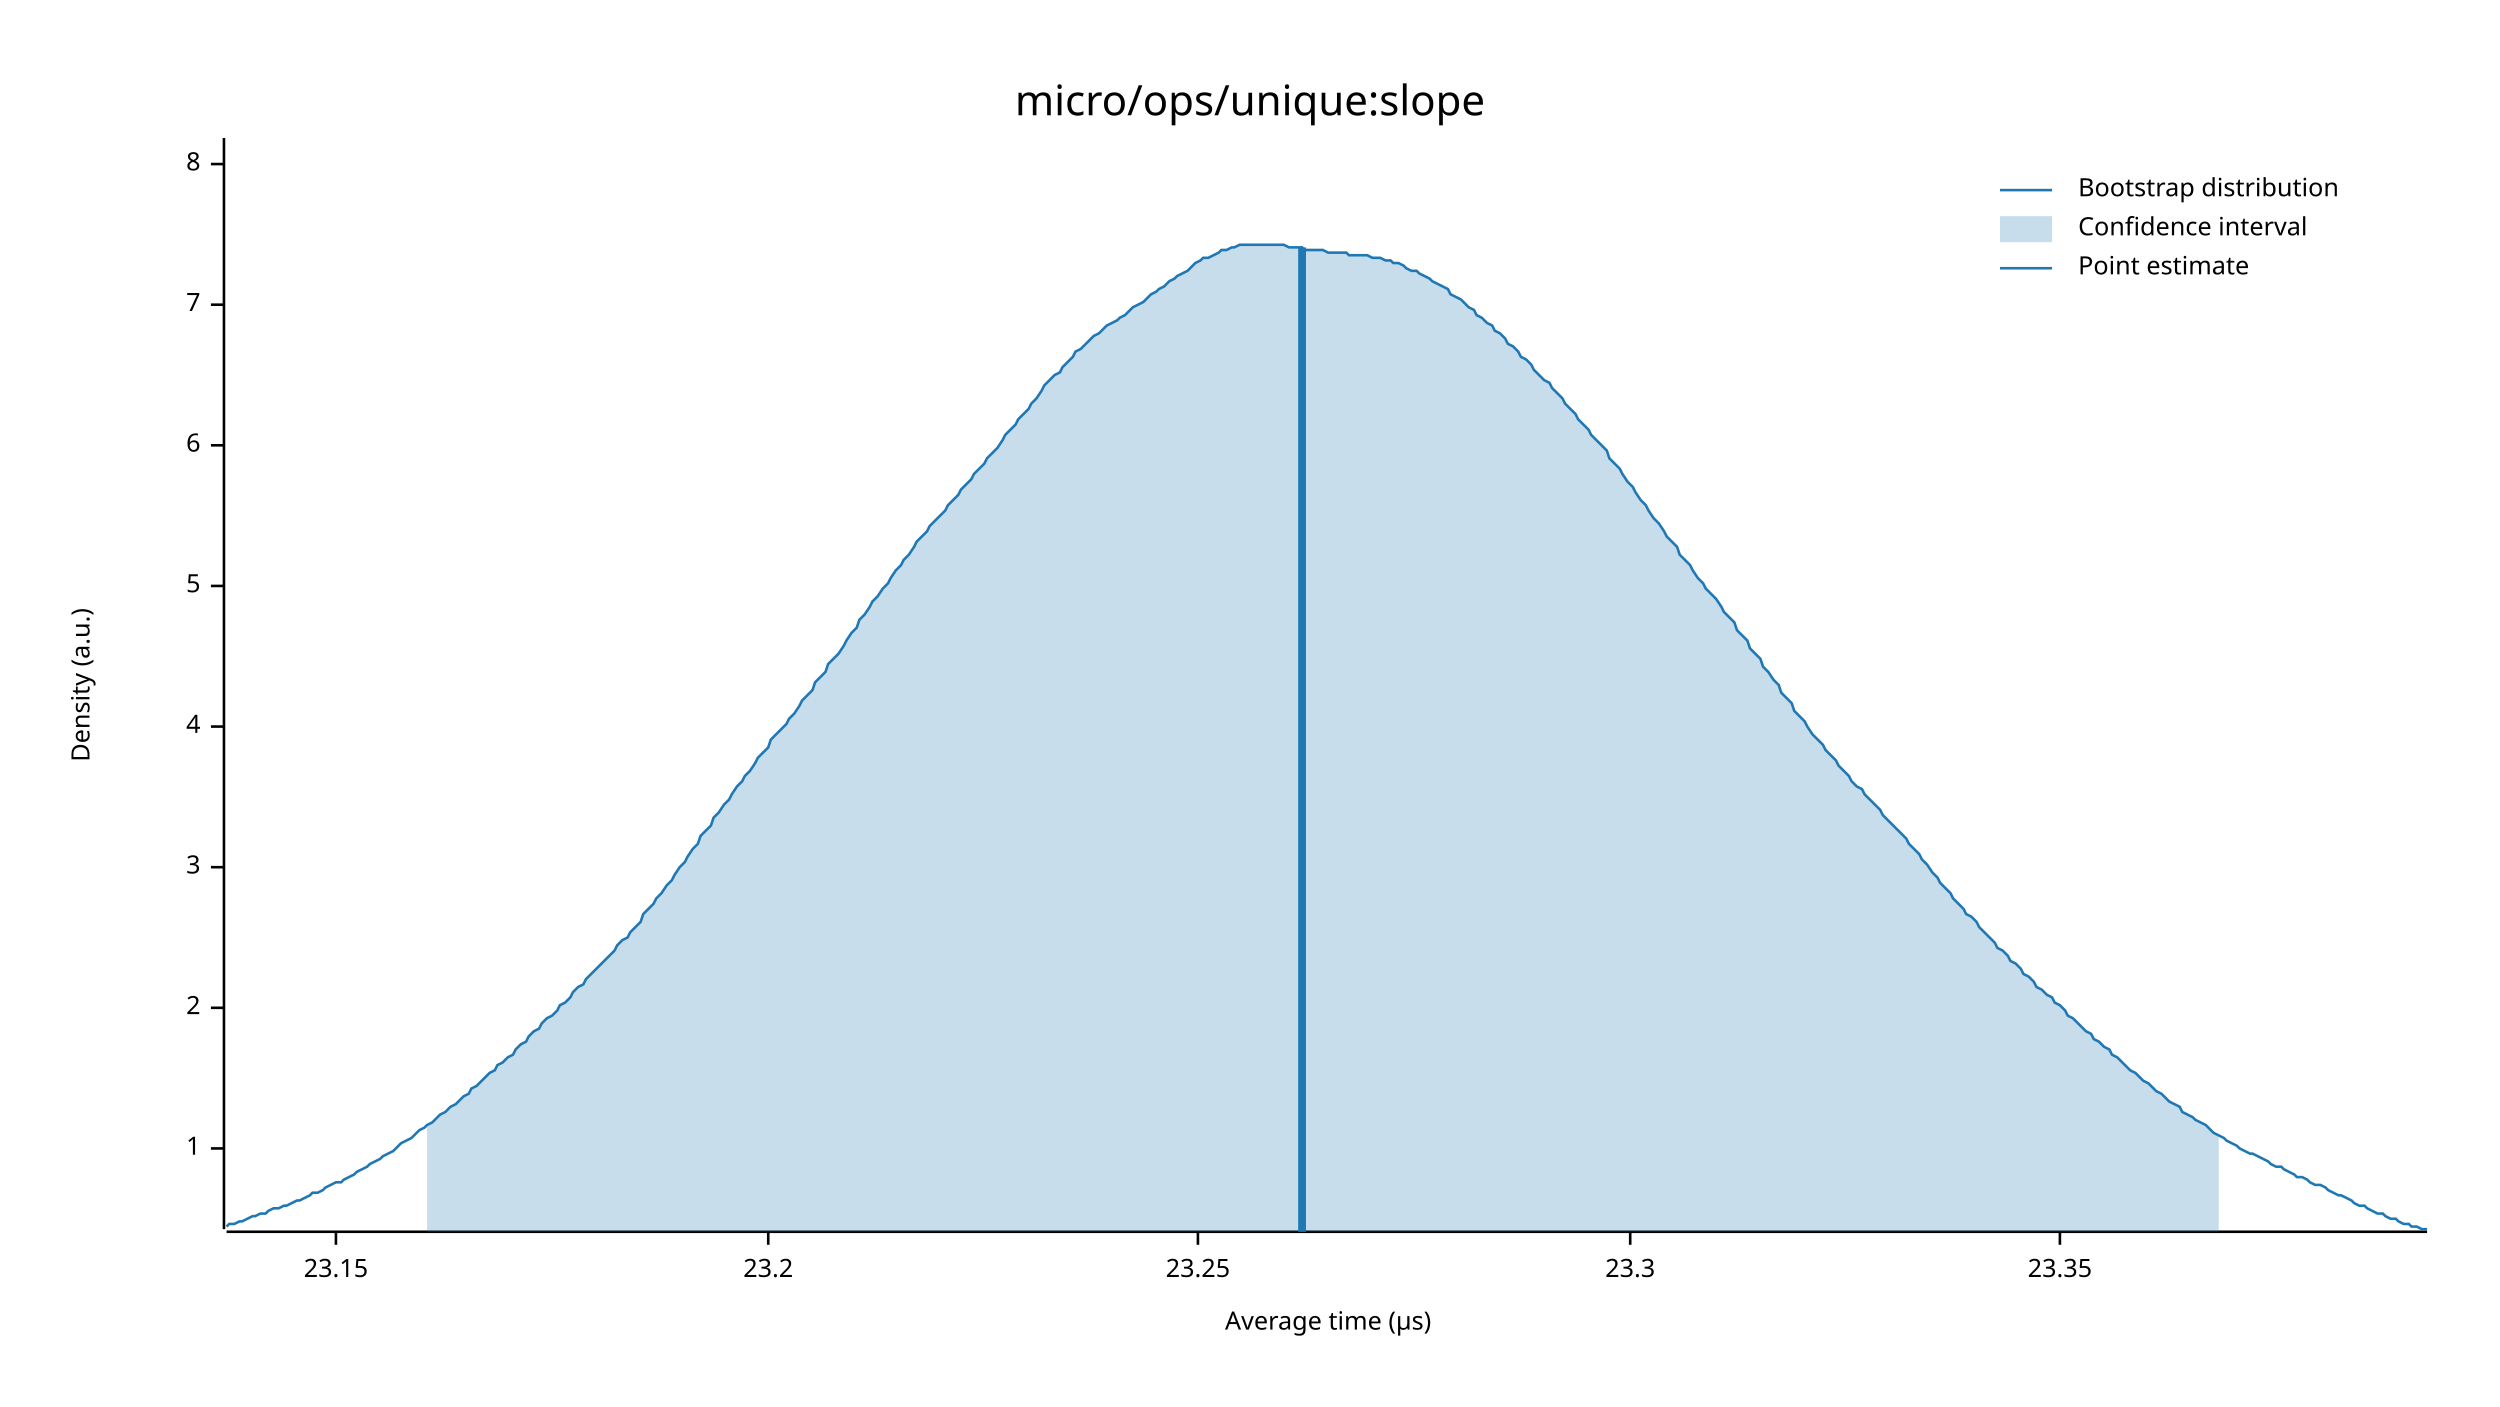
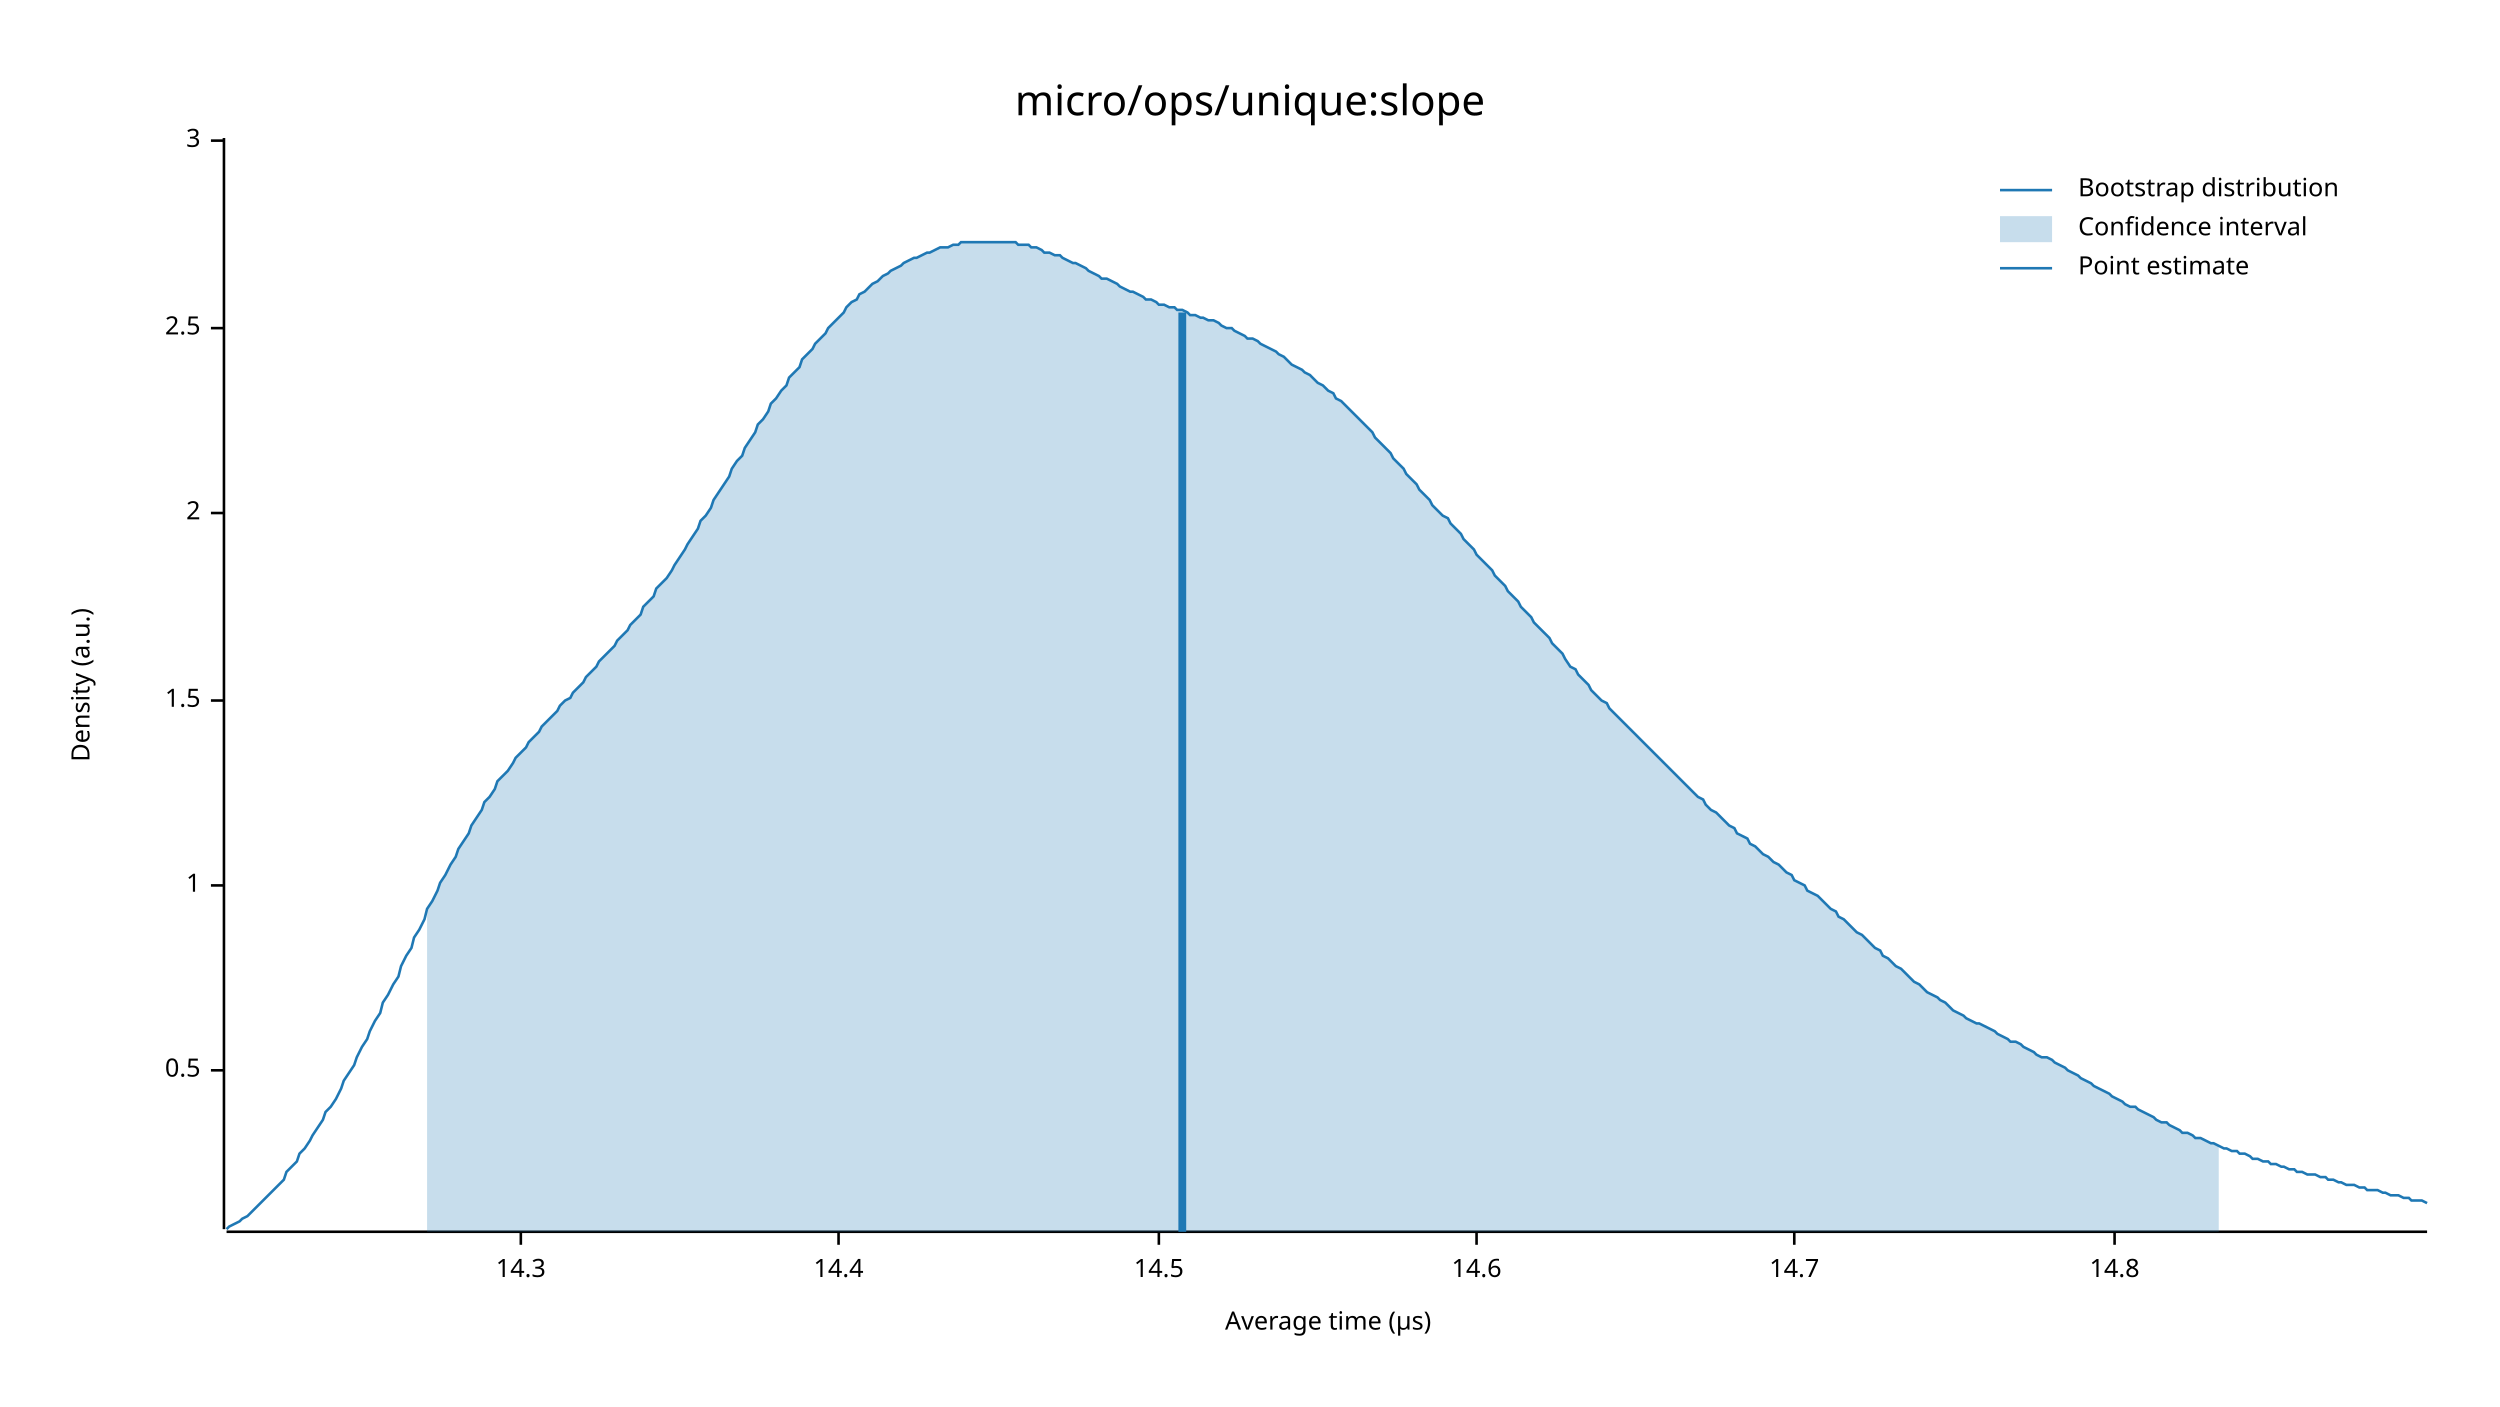
<svg xmlns="http://www.w3.org/2000/svg" width="960" height="540" viewBox="0 0 960 540">
  <text x="480" y="32" dy="0.76em" text-anchor="middle" font-family="sans-serif" font-size="16.129" opacity="1" fill="#000000">
micro/ops/unique:slope
</text>
  <text x="27" y="263" dy="0.76em" text-anchor="middle" font-family="sans-serif" font-size="9.677" opacity="1" fill="#000000" transform="rotate(270, 27, 263)">
Density (a.u.)
</text>
  <text x="510" y="513" dy="-0.5ex" text-anchor="middle" font-family="sans-serif" font-size="9.677" opacity="1" fill="#000000">
Average time (µs)
</text>
  <polyline fill="none" opacity="1" stroke="#000000" stroke-width="1" points="86,53 86,472 " />
-   <text x="77" y="441" dy="0.5ex" text-anchor="end" font-family="sans-serif" font-size="9.677" opacity="1" fill="#000000">
+   <text x="77" y="411" dy="0.5ex" text-anchor="end" font-family="sans-serif" font-size="9.677" opacity="1" fill="#000000">
+ 0.5
+ </text>
+   <polyline fill="none" opacity="1" stroke="#000000" stroke-width="1" points="81,411 86,411 " />
+   <text x="77" y="340" dy="0.5ex" text-anchor="end" font-family="sans-serif" font-size="9.677" opacity="1" fill="#000000">
1
</text>
-   <polyline fill="none" opacity="1" stroke="#000000" stroke-width="1" points="81,441 86,441 " />
-   <text x="77" y="387" dy="0.5ex" text-anchor="end" font-family="sans-serif" font-size="9.677" opacity="1" fill="#000000">
+   <polyline fill="none" opacity="1" stroke="#000000" stroke-width="1" points="81,340 86,340 " />
+   <text x="77" y="269" dy="0.5ex" text-anchor="end" font-family="sans-serif" font-size="9.677" opacity="1" fill="#000000">
+ 1.5
+ </text>
+   <polyline fill="none" opacity="1" stroke="#000000" stroke-width="1" points="81,269 86,269 " />
+   <text x="77" y="197" dy="0.5ex" text-anchor="end" font-family="sans-serif" font-size="9.677" opacity="1" fill="#000000">
2
</text>
-   <polyline fill="none" opacity="1" stroke="#000000" stroke-width="1" points="81,387 86,387 " />
-   <text x="77" y="333" dy="0.5ex" text-anchor="end" font-family="sans-serif" font-size="9.677" opacity="1" fill="#000000">
+   <polyline fill="none" opacity="1" stroke="#000000" stroke-width="1" points="81,197 86,197 " />
+   <text x="77" y="126" dy="0.5ex" text-anchor="end" font-family="sans-serif" font-size="9.677" opacity="1" fill="#000000">
+ 2.5
+ </text>
+   <polyline fill="none" opacity="1" stroke="#000000" stroke-width="1" points="81,126 86,126 " />
+   <text x="77" y="54" dy="0.5ex" text-anchor="end" font-family="sans-serif" font-size="9.677" opacity="1" fill="#000000">
3
</text>
-   <polyline fill="none" opacity="1" stroke="#000000" stroke-width="1" points="81,333 86,333 " />
-   <text x="77" y="279" dy="0.5ex" text-anchor="end" font-family="sans-serif" font-size="9.677" opacity="1" fill="#000000">
- 4
+   <polyline fill="none" opacity="1" stroke="#000000" stroke-width="1" points="81,54 86,54 " />
+   <polyline fill="none" opacity="1" stroke="#000000" stroke-width="1" points="87,473 932,473 " />
+   <text x="200" y="483" dy="0.76em" text-anchor="middle" font-family="sans-serif" font-size="9.677" opacity="1" fill="#000000">
+ 14.3
</text>
-   <polyline fill="none" opacity="1" stroke="#000000" stroke-width="1" points="81,279 86,279 " />
-   <text x="77" y="225" dy="0.5ex" text-anchor="end" font-family="sans-serif" font-size="9.677" opacity="1" fill="#000000">
- 5
+   <polyline fill="none" opacity="1" stroke="#000000" stroke-width="1" points="200,473 200,478 " />
+   <text x="322" y="483" dy="0.76em" text-anchor="middle" font-family="sans-serif" font-size="9.677" opacity="1" fill="#000000">
+ 14.4
</text>
-   <polyline fill="none" opacity="1" stroke="#000000" stroke-width="1" points="81,225 86,225 " />
-   <text x="77" y="171" dy="0.5ex" text-anchor="end" font-family="sans-serif" font-size="9.677" opacity="1" fill="#000000">
- 6
+   <polyline fill="none" opacity="1" stroke="#000000" stroke-width="1" points="322,473 322,478 " />
+   <text x="445" y="483" dy="0.76em" text-anchor="middle" font-family="sans-serif" font-size="9.677" opacity="1" fill="#000000">
+ 14.5
</text>
-   <polyline fill="none" opacity="1" stroke="#000000" stroke-width="1" points="81,171 86,171 " />
-   <text x="77" y="117" dy="0.5ex" text-anchor="end" font-family="sans-serif" font-size="9.677" opacity="1" fill="#000000">
- 7
+   <polyline fill="none" opacity="1" stroke="#000000" stroke-width="1" points="445,473 445,478 " />
+   <text x="567" y="483" dy="0.76em" text-anchor="middle" font-family="sans-serif" font-size="9.677" opacity="1" fill="#000000">
+ 14.6
</text>
-   <polyline fill="none" opacity="1" stroke="#000000" stroke-width="1" points="81,117 86,117 " />
-   <text x="77" y="63" dy="0.5ex" text-anchor="end" font-family="sans-serif" font-size="9.677" opacity="1" fill="#000000">
- 8
+   <polyline fill="none" opacity="1" stroke="#000000" stroke-width="1" points="567,473 567,478 " />
+   <text x="689" y="483" dy="0.76em" text-anchor="middle" font-family="sans-serif" font-size="9.677" opacity="1" fill="#000000">
+ 14.7
</text>
-   <polyline fill="none" opacity="1" stroke="#000000" stroke-width="1" points="81,63 86,63 " />
-   <polyline fill="none" opacity="1" stroke="#000000" stroke-width="1" points="87,473 932,473 " />
-   <text x="129" y="483" dy="0.76em" text-anchor="middle" font-family="sans-serif" font-size="9.677" opacity="1" fill="#000000">
- 23.15
+   <polyline fill="none" opacity="1" stroke="#000000" stroke-width="1" points="689,473 689,478 " />
+   <text x="812" y="483" dy="0.76em" text-anchor="middle" font-family="sans-serif" font-size="9.677" opacity="1" fill="#000000">
+ 14.8
</text>
-   <polyline fill="none" opacity="1" stroke="#000000" stroke-width="1" points="129,473 129,478 " />
-   <text x="295" y="483" dy="0.76em" text-anchor="middle" font-family="sans-serif" font-size="9.677" opacity="1" fill="#000000">
- 23.2
- </text>
-   <polyline fill="none" opacity="1" stroke="#000000" stroke-width="1" points="295,473 295,478 " />
-   <text x="460" y="483" dy="0.76em" text-anchor="middle" font-family="sans-serif" font-size="9.677" opacity="1" fill="#000000">
- 23.25
- </text>
-   <polyline fill="none" opacity="1" stroke="#000000" stroke-width="1" points="460,473 460,478 " />
-   <text x="626" y="483" dy="0.76em" text-anchor="middle" font-family="sans-serif" font-size="9.677" opacity="1" fill="#000000">
- 23.3
- </text>
-   <polyline fill="none" opacity="1" stroke="#000000" stroke-width="1" points="626,473 626,478 " />
-   <text x="791" y="483" dy="0.76em" text-anchor="middle" font-family="sans-serif" font-size="9.677" opacity="1" fill="#000000">
- 23.35
- </text>
-   <polyline fill="none" opacity="1" stroke="#000000" stroke-width="1" points="791,473 791,478 " />
-   <polyline fill="none" opacity="1" stroke="#1F78B4" stroke-width="1" points="87,471 88,470 90,470 92,469 93,469 95,468 97,467 98,467 100,466 102,466 103,465 105,464 107,464 109,463 110,463 112,462 114,461 115,461 117,460 119,459 120,458 122,458 124,457 125,456 127,455 129,454 131,454 132,453 134,452 136,451 137,450 139,449 141,448 142,447 144,446 146,445 147,444 149,443 151,442 153,440 154,439 156,438 158,437 159,436 161,434 163,433 164,432 166,431 168,429 169,428 171,427 173,425 175,424 176,423 178,421 180,420 181,418 183,417 185,415 186,414 188,412 190,411 191,409 193,408 195,406 197,405 198,403 200,401 202,400 203,398 205,396 207,395 208,393 210,391 212,390 214,388 215,386 217,385 219,383 220,381 222,379 224,378 225,376 227,374 229,372 230,371 232,369 234,367 236,365 237,363 239,361 241,360 242,358 244,356 246,354 247,351 249,349 251,347 252,345 254,343 256,340 258,338 259,336 261,333 263,331 264,329 266,326 268,324 269,321 271,319 273,317 274,314 276,312 278,309 280,307 281,305 283,302 285,300 286,298 288,296 290,293 291,291 293,289 295,287 296,284 298,282 300,280 302,278 303,276 305,274 307,271 308,269 310,267 312,265 313,262 315,260 317,258 318,255 320,253 322,251 324,248 325,246 327,243 329,241 330,238 332,236 334,233 335,231 337,229 339,226 341,224 342,222 344,219 346,217 347,215 349,213 351,210 352,208 354,206 356,204 357,202 359,200 361,198 363,196 364,194 366,192 368,190 369,188 371,186 373,184 374,182 376,180 378,178 379,176 381,174 383,172 385,169 386,167 388,165 390,163 391,161 393,159 395,157 396,155 398,153 400,150 401,148 403,146 405,144 407,143 408,141 410,139 412,137 413,135 415,134 417,132 418,131 420,129 422,128 423,127 425,125 427,124 429,123 430,122 432,121 434,119 435,118 437,117 439,116 440,115 442,113 444,112 445,111 447,110 449,108 451,107 452,106 454,105 456,104 457,103 459,101 461,100 462,99 464,99 466,98 468,97 469,96 471,96 473,95 474,95 476,94 478,94 479,94 481,94 483,94 484,94 486,94 488,94 490,94 491,94 493,94 495,95 496,95 498,95 500,95 501,96 503,96 505,96 506,96 508,96 510,97 512,97 513,97 515,97 517,97 518,98 520,98 522,98 523,98 525,98 527,99 528,99 530,99 532,100 534,100 535,101 537,101 539,102 540,103 542,104 544,104 545,105 547,106 549,107 550,108 552,109 554,110 556,111 557,113 559,114 561,115 562,116 564,118 566,119 567,121 569,122 571,124 573,125 574,127 576,128 578,130 579,132 581,133 583,135 584,137 586,138 588,140 589,142 591,144 593,146 595,147 596,149 598,151 600,153 601,155 603,157 605,159 606,161 608,163 610,165 611,167 613,169 615,171 617,173 618,176 620,178 622,180 623,182 625,185 627,187 628,189 630,192 632,194 633,196 635,199 637,201 639,204 640,206 642,208 644,210 645,213 647,215 649,217 650,219 652,222 654,224 655,226 657,228 659,230 661,233 662,235 664,237 666,239 667,242 669,244 671,246 672,249 674,251 676,253 677,256 679,258 681,261 683,263 684,266 686,268 688,270 689,273 691,275 693,277 694,279 696,282 698,284 700,286 701,288 703,290 705,292 706,294 708,296 710,298 711,300 713,302 715,303 716,305 718,307 720,309 722,311 723,313 725,315 727,317 728,318 730,320 732,322 733,324 735,326 737,328 738,330 740,332 742,335 744,337 745,339 747,341 749,343 750,345 752,347 754,349 755,351 757,352 759,354 760,356 762,358 764,360 766,362 767,364 769,365 771,367 772,369 774,370 776,372 777,374 779,375 781,377 782,379 784,380 786,382 788,383 789,385 791,386 793,388 794,390 796,391 798,393 799,394 801,396 803,397 804,399 806,400 808,402 810,403 811,405 813,406 815,408 816,409 818,411 820,412 821,413 823,415 825,416 827,418 828,419 830,420 832,422 833,423 835,424 837,425 838,427 840,428 842,429 843,430 845,431 847,432 849,434 850,435 852,436 854,437 855,438 857,439 859,440 860,441 862,442 864,443 865,443 867,444 869,445 871,446 872,447 874,448 876,448 877,449 879,450 881,451 882,452 884,452 886,453 887,454 889,455 891,455 893,456 894,457 896,458 898,459 899,459 901,460 903,461 904,462 906,463 908,463 909,464 911,465 913,466 915,466 916,467 918,468 920,468 921,469 923,470 925,470 926,471 928,471 930,472 932,472 " />
-   <polygon opacity="0.25" fill="#1F78B4" points="164,432 166,431 168,429 169,428 171,427 173,425 175,424 176,423 178,421 180,420 181,418 183,417 185,415 186,414 188,412 190,411 191,409 193,408 195,406 197,405 198,403 200,401 202,400 203,398 205,396 207,395 208,393 210,391 212,390 214,388 215,386 217,385 219,383 220,381 222,379 224,378 225,376 227,374 229,372 230,371 232,369 234,367 236,365 237,363 239,361 241,360 242,358 244,356 246,354 247,351 249,349 251,347 252,345 254,343 256,340 258,338 259,336 261,333 263,331 264,329 266,326 268,324 269,321 271,319 273,317 274,314 276,312 278,309 280,307 281,305 283,302 285,300 286,298 288,296 290,293 291,291 293,289 295,287 296,284 298,282 300,280 302,278 303,276 305,274 307,271 308,269 310,267 312,265 313,262 315,260 317,258 318,255 320,253 322,251 324,248 325,246 327,243 329,241 330,238 332,236 334,233 335,231 337,229 339,226 341,224 342,222 344,219 346,217 347,215 349,213 351,210 352,208 354,206 356,204 357,202 359,200 361,198 363,196 364,194 366,192 368,190 369,188 371,186 373,184 374,182 376,180 378,178 379,176 381,174 383,172 385,169 386,167 388,165 390,163 391,161 393,159 395,157 396,155 398,153 400,150 401,148 403,146 405,144 407,143 408,141 410,139 412,137 413,135 415,134 417,132 418,131 420,129 422,128 423,127 425,125 427,124 429,123 430,122 432,121 434,119 435,118 437,117 439,116 440,115 442,113 444,112 445,111 447,110 449,108 451,107 452,106 454,105 456,104 457,103 459,101 461,100 462,99 464,99 466,98 468,97 469,96 471,96 473,95 474,95 476,94 478,94 479,94 481,94 483,94 484,94 486,94 488,94 490,94 491,94 493,94 495,95 496,95 498,95 500,95 501,96 503,96 505,96 506,96 508,96 510,97 512,97 513,97 515,97 517,97 518,98 520,98 522,98 523,98 525,98 527,99 528,99 530,99 532,100 534,100 535,101 537,101 539,102 540,103 542,104 544,104 545,105 547,106 549,107 550,108 552,109 554,110 556,111 557,113 559,114 561,115 562,116 564,118 566,119 567,121 569,122 571,124 573,125 574,127 576,128 578,130 579,132 581,133 583,135 584,137 586,138 588,140 589,142 591,144 593,146 595,147 596,149 598,151 600,153 601,155 603,157 605,159 606,161 608,163 610,165 611,167 613,169 615,171 617,173 618,176 620,178 622,180 623,182 625,185 627,187 628,189 630,192 632,194 633,196 635,199 637,201 639,204 640,206 642,208 644,210 645,213 647,215 649,217 650,219 652,222 654,224 655,226 657,228 659,230 661,233 662,235 664,237 666,239 667,242 669,244 671,246 672,249 674,251 676,253 677,256 679,258 681,261 683,263 684,266 686,268 688,270 689,273 691,275 693,277 694,279 696,282 698,284 700,286 701,288 703,290 705,292 706,294 708,296 710,298 711,300 713,302 715,303 716,305 718,307 720,309 722,311 723,313 725,315 727,317 728,318 730,320 732,322 733,324 735,326 737,328 738,330 740,332 742,335 744,337 745,339 747,341 749,343 750,345 752,347 754,349 755,351 757,352 759,354 760,356 762,358 764,360 766,362 767,364 769,365 771,367 772,369 774,370 776,372 777,374 779,375 781,377 782,379 784,380 786,382 788,383 789,385 791,386 793,388 794,390 796,391 798,393 799,394 801,396 803,397 804,399 806,400 808,402 810,403 811,405 813,406 815,408 816,409 818,411 820,412 821,413 823,415 825,416 827,418 828,419 830,420 832,422 833,423 835,424 837,425 838,427 840,428 842,429 843,430 845,431 847,432 849,434 850,435 852,436 852,473 164,473 " />
-   <polyline fill="none" opacity="1" stroke="#1F78B4" stroke-width="3" points="500,473 500,95 " />
+   <polyline fill="none" opacity="1" stroke="#000000" stroke-width="1" points="812,473 812,478 " />
+   <polyline fill="none" opacity="1" stroke="#1F78B4" stroke-width="1" points="87,472 88,471 90,470 92,469 93,468 95,467 97,465 98,464 100,462 102,460 103,459 105,457 107,455 109,453 110,450 112,448 114,446 115,443 117,441 119,438 120,436 122,433 124,430 125,427 127,425 129,422 131,418 132,415 134,412 136,409 137,406 139,402 141,399 142,396 144,392 146,389 147,385 149,382 151,378 153,375 154,371 156,367 158,364 159,360 161,357 163,353 164,349 166,346 168,342 169,339 171,336 173,332 175,329 176,326 178,323 180,320 181,317 183,314 185,311 186,308 188,306 190,303 191,300 193,298 195,296 197,293 198,291 200,289 202,287 203,285 205,283 207,281 208,279 210,277 212,275 214,273 215,271 217,269 219,268 220,266 222,264 224,262 225,260 227,258 229,256 230,254 232,252 234,250 236,248 237,246 239,244 241,242 242,240 244,238 246,236 247,233 249,231 251,229 252,226 254,224 256,222 258,219 259,217 261,214 263,211 264,209 266,206 268,203 269,200 271,198 273,195 274,192 276,189 278,186 280,183 281,180 283,177 285,175 286,172 288,169 290,166 291,163 293,161 295,158 296,155 298,153 300,150 302,148 303,145 305,143 307,141 308,138 310,136 312,134 313,132 315,130 317,128 318,126 320,124 322,122 324,120 325,118 327,116 329,115 330,113 332,112 334,110 335,109 337,108 339,106 341,105 342,104 344,103 346,102 347,101 349,100 351,99 352,99 354,98 356,97 357,97 359,96 361,95 363,95 364,95 366,94 368,94 369,93 371,93 373,93 374,93 376,93 378,93 379,93 381,93 383,93 385,93 386,93 388,93 390,93 391,94 393,94 395,94 396,95 398,95 400,96 401,97 403,97 405,98 407,98 408,99 410,100 412,101 413,101 415,102 417,103 418,104 420,105 422,106 423,107 425,107 427,108 429,109 430,110 432,111 434,112 435,112 437,113 439,114 440,115 442,115 444,116 445,117 447,117 449,118 451,118 452,119 454,119 456,120 457,121 459,121 461,122 462,122 464,123 466,123 468,124 469,125 471,126 473,126 474,127 476,128 478,129 479,130 481,130 483,131 484,132 486,133 488,134 490,135 491,136 493,137 495,139 496,140 498,141 500,142 501,143 503,144 505,146 506,147 508,148 510,150 512,151 513,153 515,154 517,156 518,157 520,159 522,161 523,162 525,164 527,166 528,168 530,170 532,172 534,174 535,176 537,178 539,180 540,182 542,184 544,186 545,188 547,190 549,192 550,194 552,196 554,198 556,199 557,201 559,203 561,205 562,207 564,209 566,211 567,213 569,215 571,217 573,219 574,221 576,223 578,225 579,227 581,229 583,231 584,233 586,235 588,237 589,239 591,241 593,243 595,245 596,247 598,249 600,251 601,253 603,256 605,257 606,259 608,261 610,263 611,265 613,267 615,269 617,270 618,272 620,274 622,276 623,277 625,279 627,281 628,282 630,284 632,286 633,287 635,289 637,291 639,293 640,294 642,296 644,298 645,299 647,301 649,303 650,304 652,306 654,307 655,309 657,311 659,312 661,314 662,315 664,317 666,318 667,320 669,321 671,322 672,324 674,325 676,327 677,328 679,329 681,331 683,332 684,333 686,335 688,336 689,338 691,339 693,340 694,342 696,343 698,344 700,346 701,347 703,349 705,350 706,352 708,353 710,355 711,356 713,358 715,359 716,360 718,362 720,364 722,365 723,367 725,368 727,370 728,371 730,372 732,374 733,375 735,377 737,378 738,379 740,381 742,382 744,383 745,384 747,385 749,387 750,388 752,389 754,390 755,391 757,392 759,393 760,393 762,394 764,395 766,396 767,397 769,398 771,399 772,400 774,400 776,401 777,402 779,403 781,404 782,405 784,406 786,406 788,407 789,408 791,409 793,410 794,411 796,412 798,413 799,414 801,415 803,416 804,417 806,418 808,419 810,420 811,421 813,422 815,423 816,424 818,425 820,425 821,426 823,427 825,428 827,429 828,430 830,431 832,431 833,432 835,433 837,434 838,435 840,435 842,436 843,437 845,437 847,438 849,439 850,439 852,440 854,441 855,441 857,442 859,442 860,443 862,443 864,444 865,445 867,445 869,446 871,446 872,447 874,447 876,448 877,448 879,449 881,449 882,450 884,450 886,451 887,451 889,451 891,452 893,452 894,453 896,453 898,454 899,454 901,455 903,455 904,455 906,456 908,456 909,457 911,457 913,457 915,458 916,458 918,459 920,459 921,459 923,460 925,460 926,461 928,461 930,461 932,462 " />
+   <polygon opacity="0.25" fill="#1F78B4" points="164,349 166,346 168,342 169,339 171,336 173,332 175,329 176,326 178,323 180,320 181,317 183,314 185,311 186,308 188,306 190,303 191,300 193,298 195,296 197,293 198,291 200,289 202,287 203,285 205,283 207,281 208,279 210,277 212,275 214,273 215,271 217,269 219,268 220,266 222,264 224,262 225,260 227,258 229,256 230,254 232,252 234,250 236,248 237,246 239,244 241,242 242,240 244,238 246,236 247,233 249,231 251,229 252,226 254,224 256,222 258,219 259,217 261,214 263,211 264,209 266,206 268,203 269,200 271,198 273,195 274,192 276,189 278,186 280,183 281,180 283,177 285,175 286,172 288,169 290,166 291,163 293,161 295,158 296,155 298,153 300,150 302,148 303,145 305,143 307,141 308,138 310,136 312,134 313,132 315,130 317,128 318,126 320,124 322,122 324,120 325,118 327,116 329,115 330,113 332,112 334,110 335,109 337,108 339,106 341,105 342,104 344,103 346,102 347,101 349,100 351,99 352,99 354,98 356,97 357,97 359,96 361,95 363,95 364,95 366,94 368,94 369,93 371,93 373,93 374,93 376,93 378,93 379,93 381,93 383,93 385,93 386,93 388,93 390,93 391,94 393,94 395,94 396,95 398,95 400,96 401,97 403,97 405,98 407,98 408,99 410,100 412,101 413,101 415,102 417,103 418,104 420,105 422,106 423,107 425,107 427,108 429,109 430,110 432,111 434,112 435,112 437,113 439,114 440,115 442,115 444,116 445,117 447,117 449,118 451,118 452,119 454,119 456,120 457,121 459,121 461,122 462,122 464,123 466,123 468,124 469,125 471,126 473,126 474,127 476,128 478,129 479,130 481,130 483,131 484,132 486,133 488,134 490,135 491,136 493,137 495,139 496,140 498,141 500,142 501,143 503,144 505,146 506,147 508,148 510,150 512,151 513,153 515,154 517,156 518,157 520,159 522,161 523,162 525,164 527,166 528,168 530,170 532,172 534,174 535,176 537,178 539,180 540,182 542,184 544,186 545,188 547,190 549,192 550,194 552,196 554,198 556,199 557,201 559,203 561,205 562,207 564,209 566,211 567,213 569,215 571,217 573,219 574,221 576,223 578,225 579,227 581,229 583,231 584,233 586,235 588,237 589,239 591,241 593,243 595,245 596,247 598,249 600,251 601,253 603,256 605,257 606,259 608,261 610,263 611,265 613,267 615,269 617,270 618,272 620,274 622,276 623,277 625,279 627,281 628,282 630,284 632,286 633,287 635,289 637,291 639,293 640,294 642,296 644,298 645,299 647,301 649,303 650,304 652,306 654,307 655,309 657,311 659,312 661,314 662,315 664,317 666,318 667,320 669,321 671,322 672,324 674,325 676,327 677,328 679,329 681,331 683,332 684,333 686,335 688,336 689,338 691,339 693,340 694,342 696,343 698,344 700,346 701,347 703,349 705,350 706,352 708,353 710,355 711,356 713,358 715,359 716,360 718,362 720,364 722,365 723,367 725,368 727,370 728,371 730,372 732,374 733,375 735,377 737,378 738,379 740,381 742,382 744,383 745,384 747,385 749,387 750,388 752,389 754,390 755,391 757,392 759,393 760,393 762,394 764,395 766,396 767,397 769,398 771,399 772,400 774,400 776,401 777,402 779,403 781,404 782,405 784,406 786,406 788,407 789,408 791,409 793,410 794,411 796,412 798,413 799,414 801,415 803,416 804,417 806,418 808,419 810,420 811,421 813,422 815,423 816,424 818,425 820,425 821,426 823,427 825,428 827,429 828,430 830,431 832,431 833,432 835,433 837,434 838,435 840,435 842,436 843,437 845,437 847,438 849,439 850,439 852,440 852,473 164,473 " />
+   <polyline fill="none" opacity="1" stroke="#1F78B4" stroke-width="3" points="454,473 454,120 " />
  <text x="798" y="68" dy="0.76em" text-anchor="start" font-family="sans-serif" font-size="9.677" opacity="1" fill="#000000">
Bootstrap distribution
</text>
  <text x="798" y="83" dy="0.76em" text-anchor="start" font-family="sans-serif" font-size="9.677" opacity="1" fill="#000000">
Confidence interval
</text>
  <text x="798" y="98" dy="0.76em" text-anchor="start" font-family="sans-serif" font-size="9.677" opacity="1" fill="#000000">
Point estimate
</text>
  <polyline fill="none" opacity="1" stroke="#1F78B4" stroke-width="1" points="768,73 788,73 " />
  <rect x="768" y="83" width="20" height="10" opacity="0.25" fill="#1F78B4" stroke="none" />
  <polyline fill="none" opacity="1" stroke="#1F78B4" stroke-width="1" points="768,103 788,103 " />
</svg>
